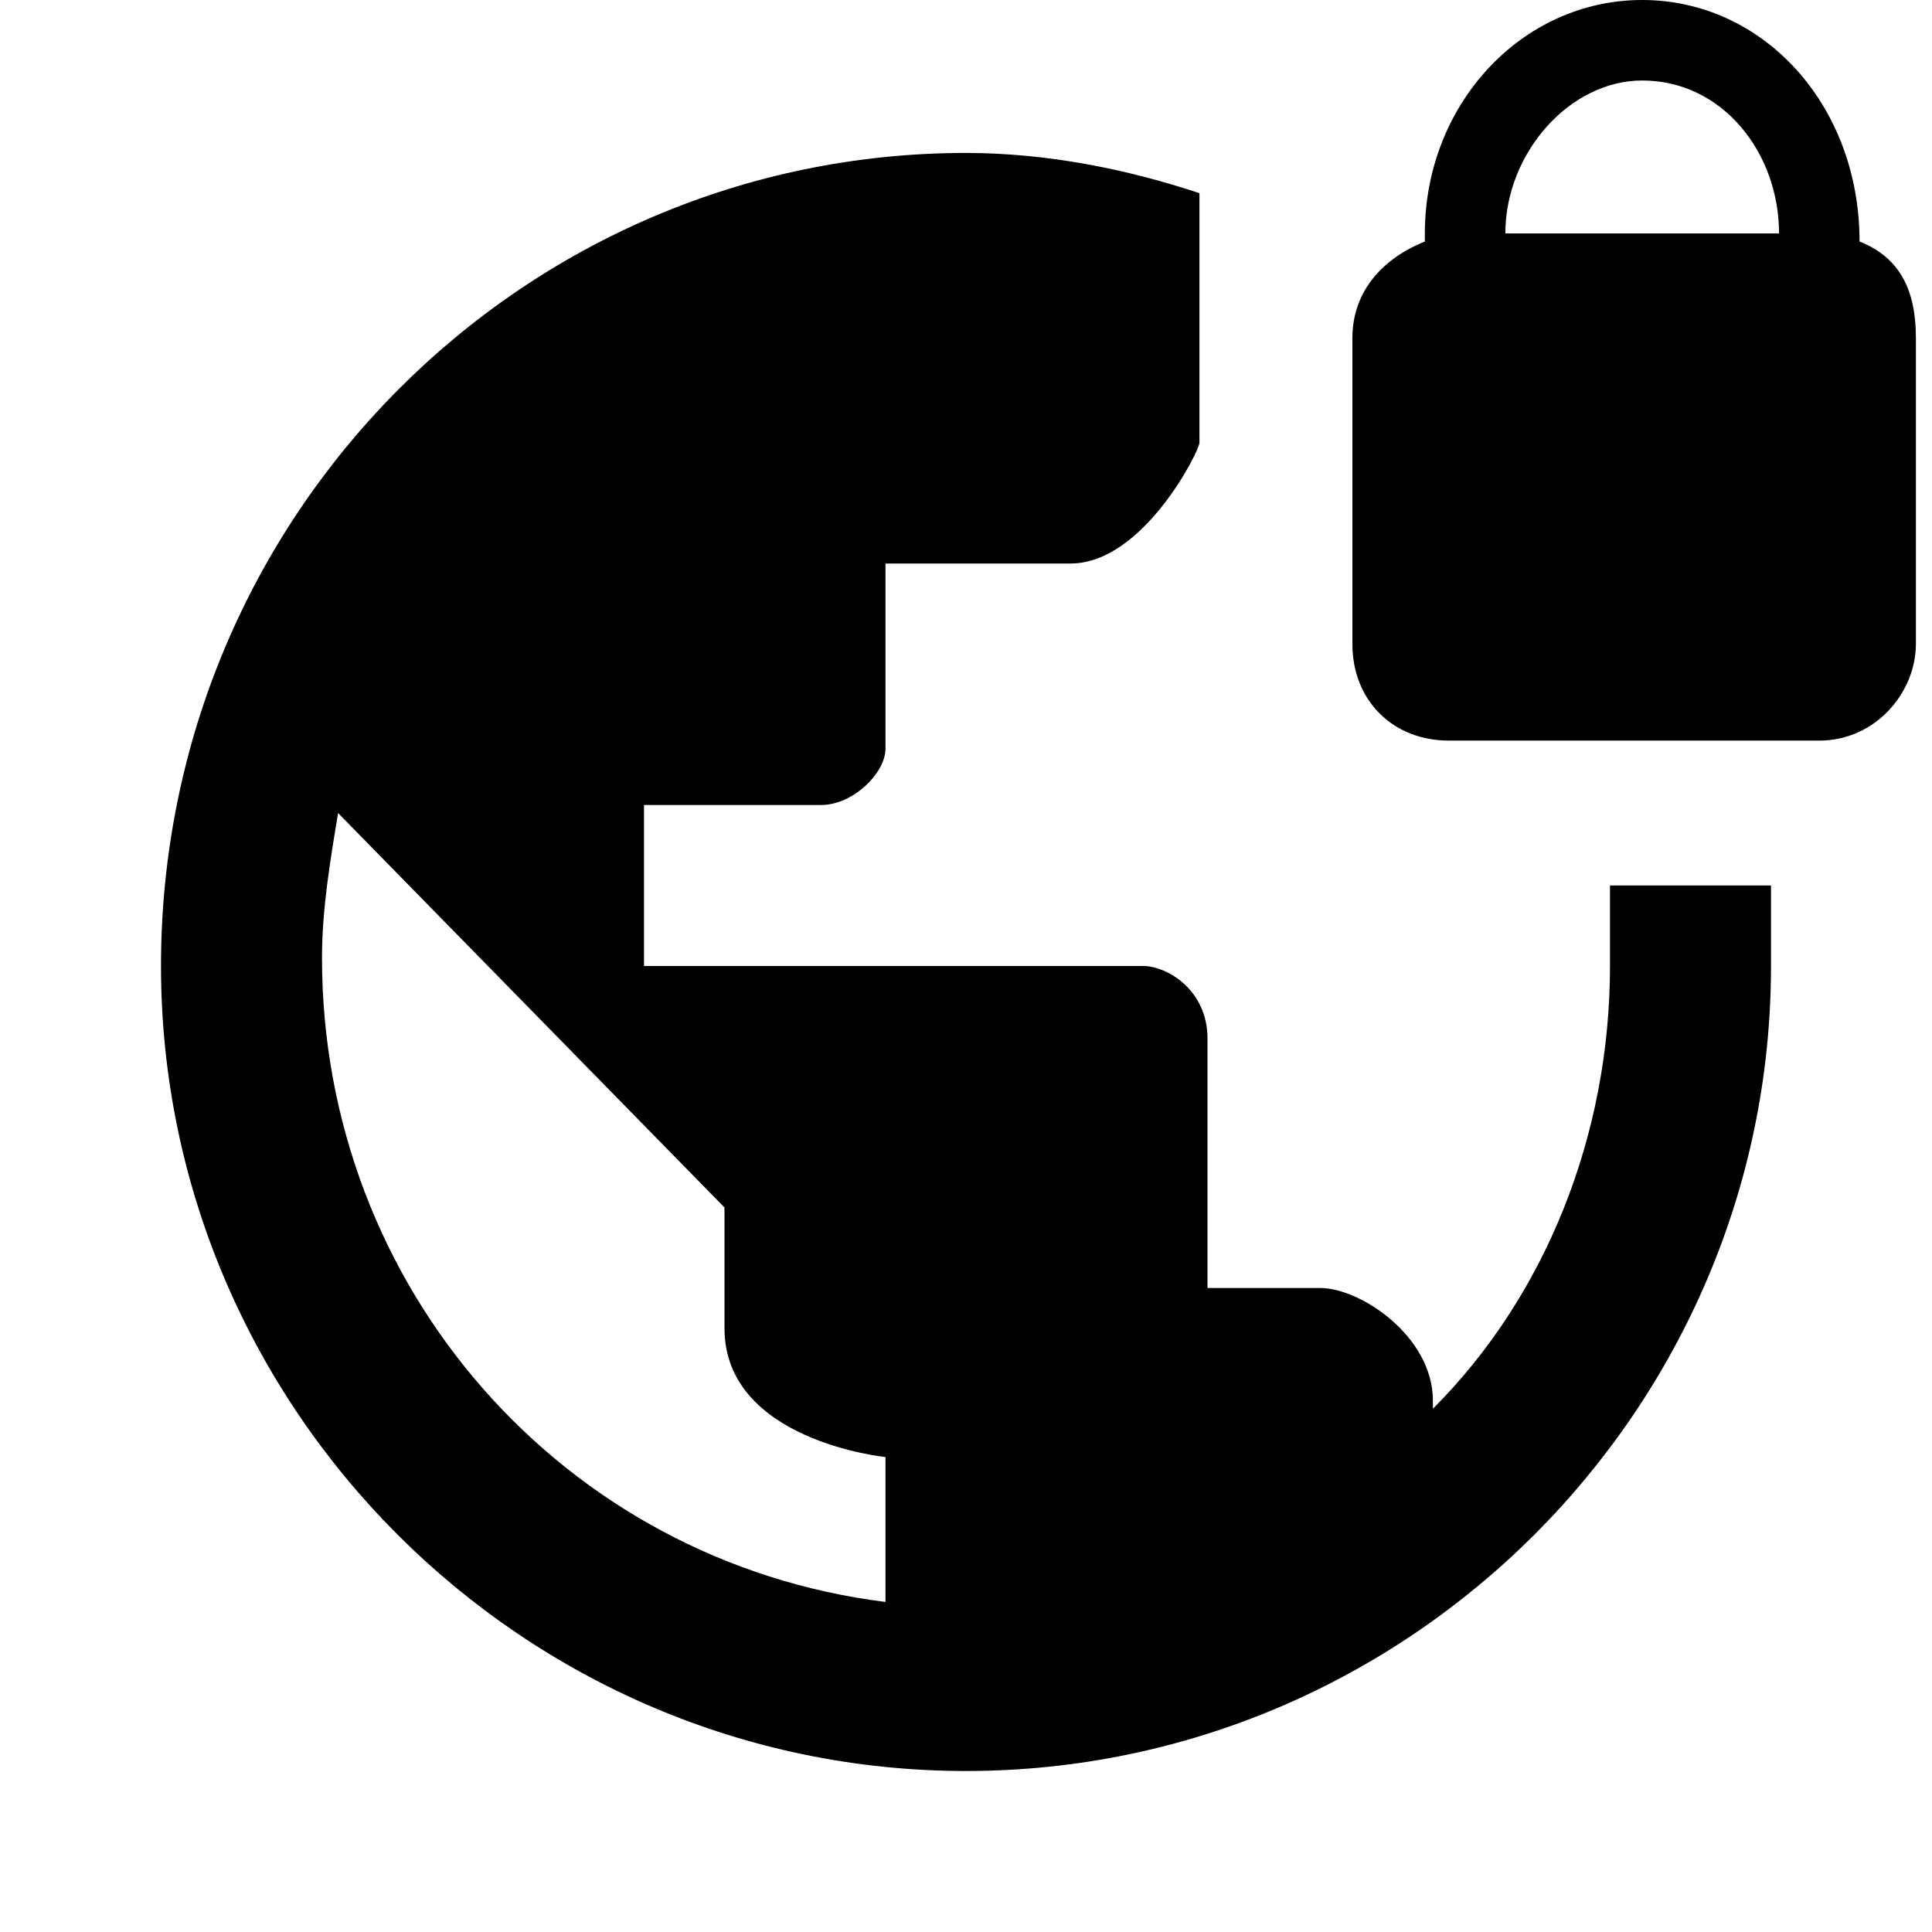
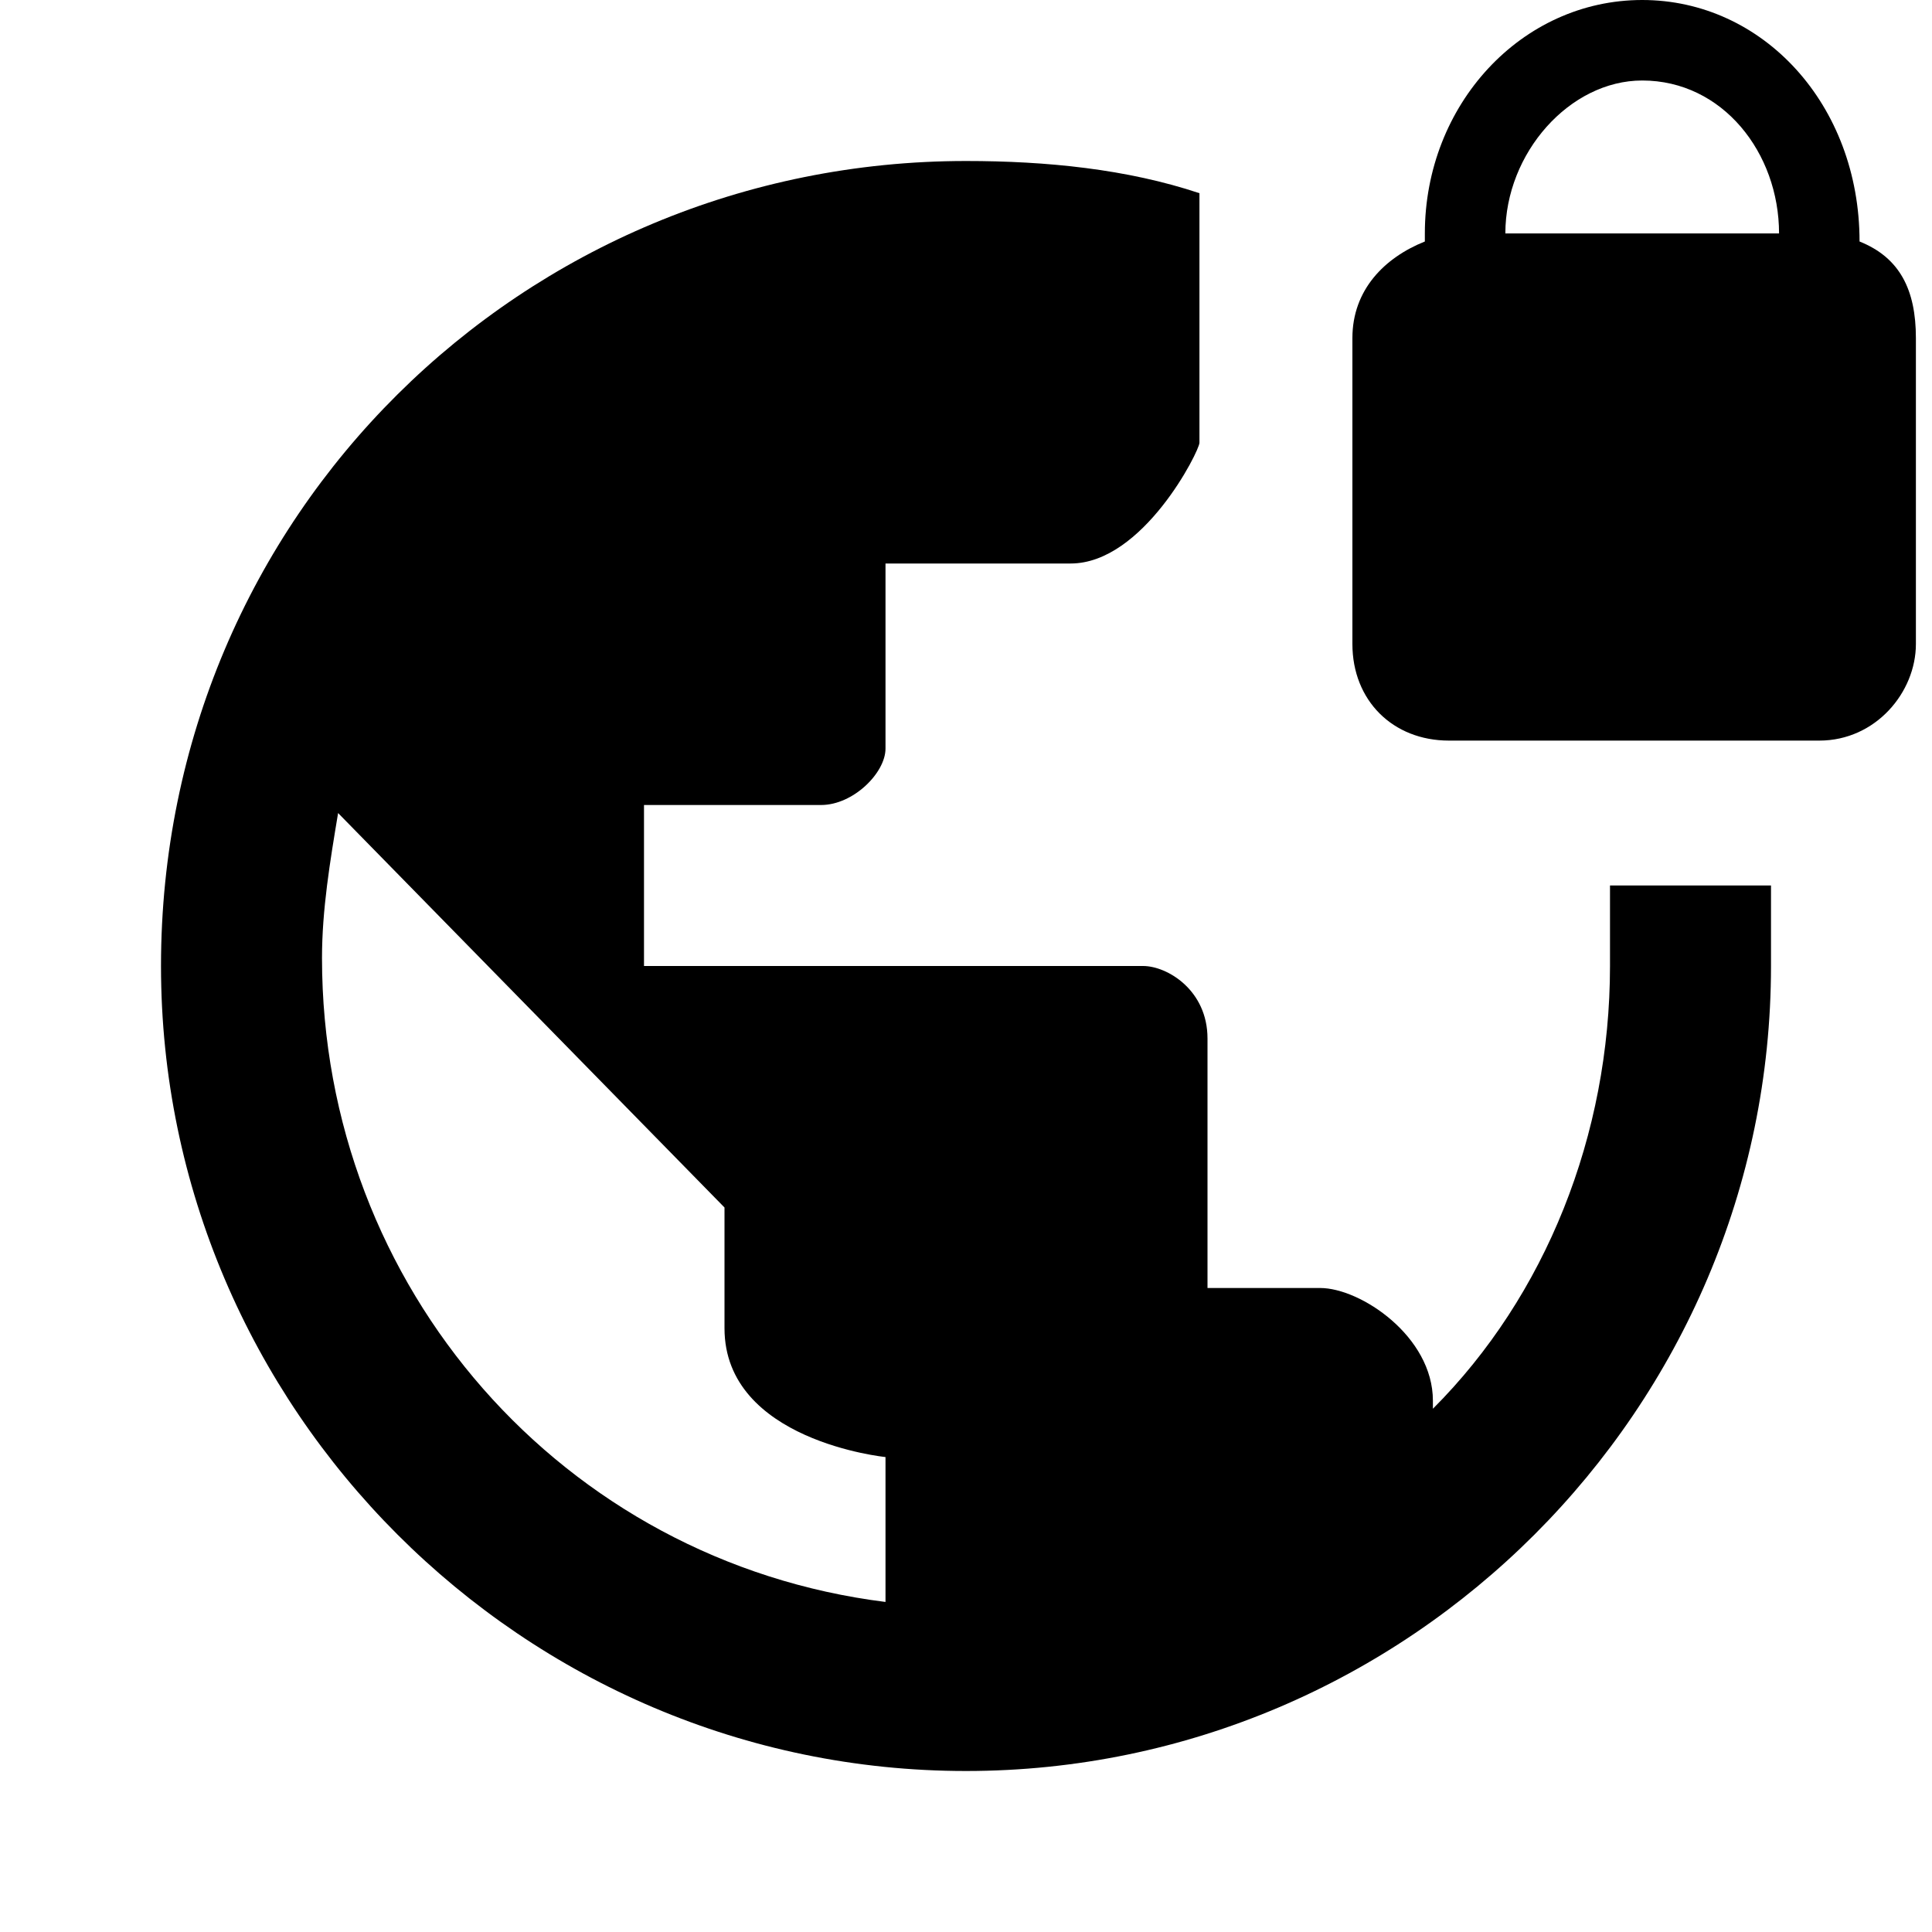
<svg xmlns="http://www.w3.org/2000/svg" version="1.1" id="svg6" x="0px" y="0px" viewBox="0 0 24 24" style="enable-background:new 0 0 24 24;" xml:space="preserve">
  <style type="text/css">
	.st0{display:none;fill:none;}
</style>
  <path id="path1204" class="st0" d="M0,0h24v24H0V0z" />
  <g id="path1206_00000129202927465003745170000015176287824329199802_">
    <path d="M23.1,3L23.1,3c0-1.7-1.2-3-2.7-3s-2.7,1.3-2.7,2.9V3c-0.5,0.2-0.9,0.6-0.9,1.2V8c0,0.7,0.5,1.2,1.2,1.2h4.6   c0.7,0,1.2-0.6,1.2-1.2V4.2C23.8,3.6,23.6,3.2,23.1,3z M22.1,2.9h-3.4l0,0c0-1,0.8-1.9,1.7-1.9C21.4,1,22.1,1.9,22.1,2.9L22.1,2.9z   " />
-     <path d="M20,11c0,0.3,0,0.7,0,1c0,2.1-0.8,4.1-2.2,5.5v-0.1c0-0.8-0.9-1.4-1.4-1.4c-0.3,0-1.4,0-1.4,0s0-2.5,0-3.1S14.5,12,14.2,12   C12.7,12,8,12,8,12v-2c0,0,2,0,2.2,0c0.4,0,0.8-0.4,0.8-0.7C11,8.8,11,7,11,7s1.4,0,2.3,0c0.9,0,1.6-1.4,1.6-1.5V2.4   C14,2.1,13,1.9,12,1.9C6.5,1.9,2,6.4,2,12c0,5.5,4.5,10,10,10s10-4.5,10-10c0-0.3,0-0.7,0-1L20,11z M11,19.9c-4-0.5-7-3.9-7-8   c0-0.6,0.1-1.2,0.2-1.8L9,15c0,0,0,0.3,0,1.5c0,1.4,2,1.6,2,1.6V19.9z" />
+     <path d="M20,11c0,0.3,0,0.7,0,1c0,2.1-0.8,4.1-2.2,5.5v-0.1c0-0.8-0.9-1.4-1.4-1.4c-0.3,0-1.4,0-1.4,0s0-2.5,0-3.1S14.5,12,14.2,12   C12.7,12,8,12,8,12v-2c0,0,2,0,2.2,0c0.4,0,0.8-0.4,0.8-0.7C11,8.8,11,7,11,7s1.4,0,2.3,0c0.9,0,1.6-1.4,1.6-1.5V2.4   C14,2.1,13,2,12,2C6.5,2,2,6.4,2,12c0,5.5,4.5,10,10,10s10-4.5,10-10c0-0.3,0-0.7,0-1H20z M11,19.9c-4-0.5-7-3.9-7-8   c0-0.6,0.1-1.2,0.2-1.8L9,15c0,0,0,0.3,0,1.5c0,1.4,2,1.6,2,1.6V19.9z" />
  </g>
</svg>
